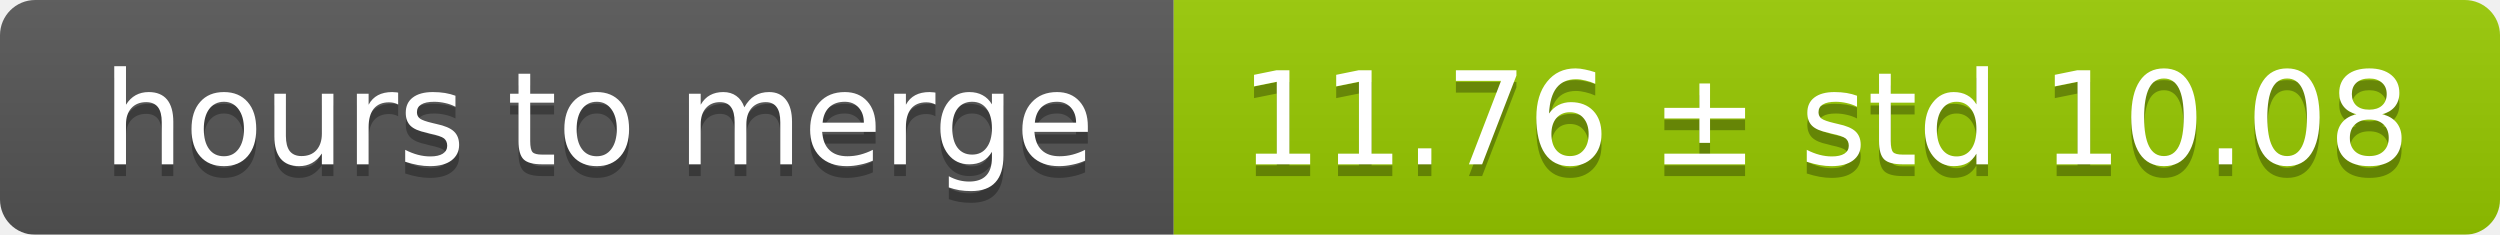
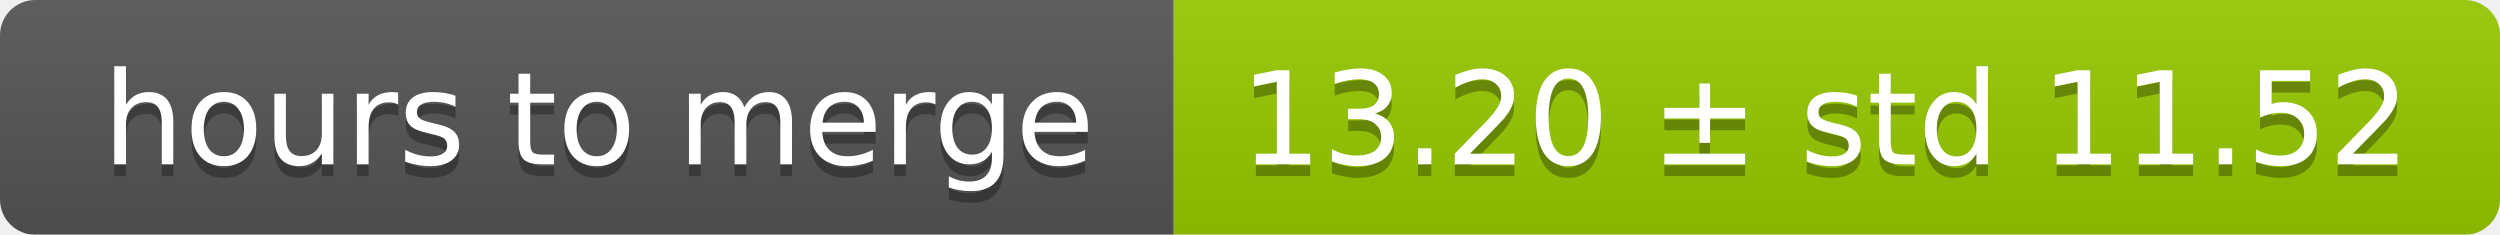
<svg xmlns="http://www.w3.org/2000/svg" width="213" height="20">
  <linearGradient id="smooth" x2="0" y2="100%">
    <stop offset="0" stop-color="#bbb" stop-opacity=".1" />
    <stop offset="1" stop-opacity=".1" />
  </linearGradient>
  <mask id="round">
    <rect width="213" height="20" rx="3" fill="#fff" />
  </mask>
  <g mask="url(#round)">
    <rect width="100" height="20" fill="#555" />
    <rect x="100" width="113" height="20" fill="#97ca00" />
    <rect width="213" height="20" fill="url(#smooth)" />
  </g>
  <g fill="#fff" text-anchor="middle" font-family="DejaVu Sans,Verdana,Geneva,sans-serif" font-size="11">
    <text x="51" y="15" fill="#010101" fill-opacity=".3">hours to merge</text>
    <text x="51" y="14">hours to merge</text>
-     <text x="155.5" y="15" fill="#010101" fill-opacity=".3">11.76 ± std 10.08</text>
-     <text x="155.5" y="14">11.76 ± std 10.08</text>
+     <text x="155.5" y="15" fill="#010101" fill-opacity=".3">13.20 ± std 11.52</text>
+     <text x="155.5" y="14">13.20 ± std 11.52</text>
  </g>
</svg>
